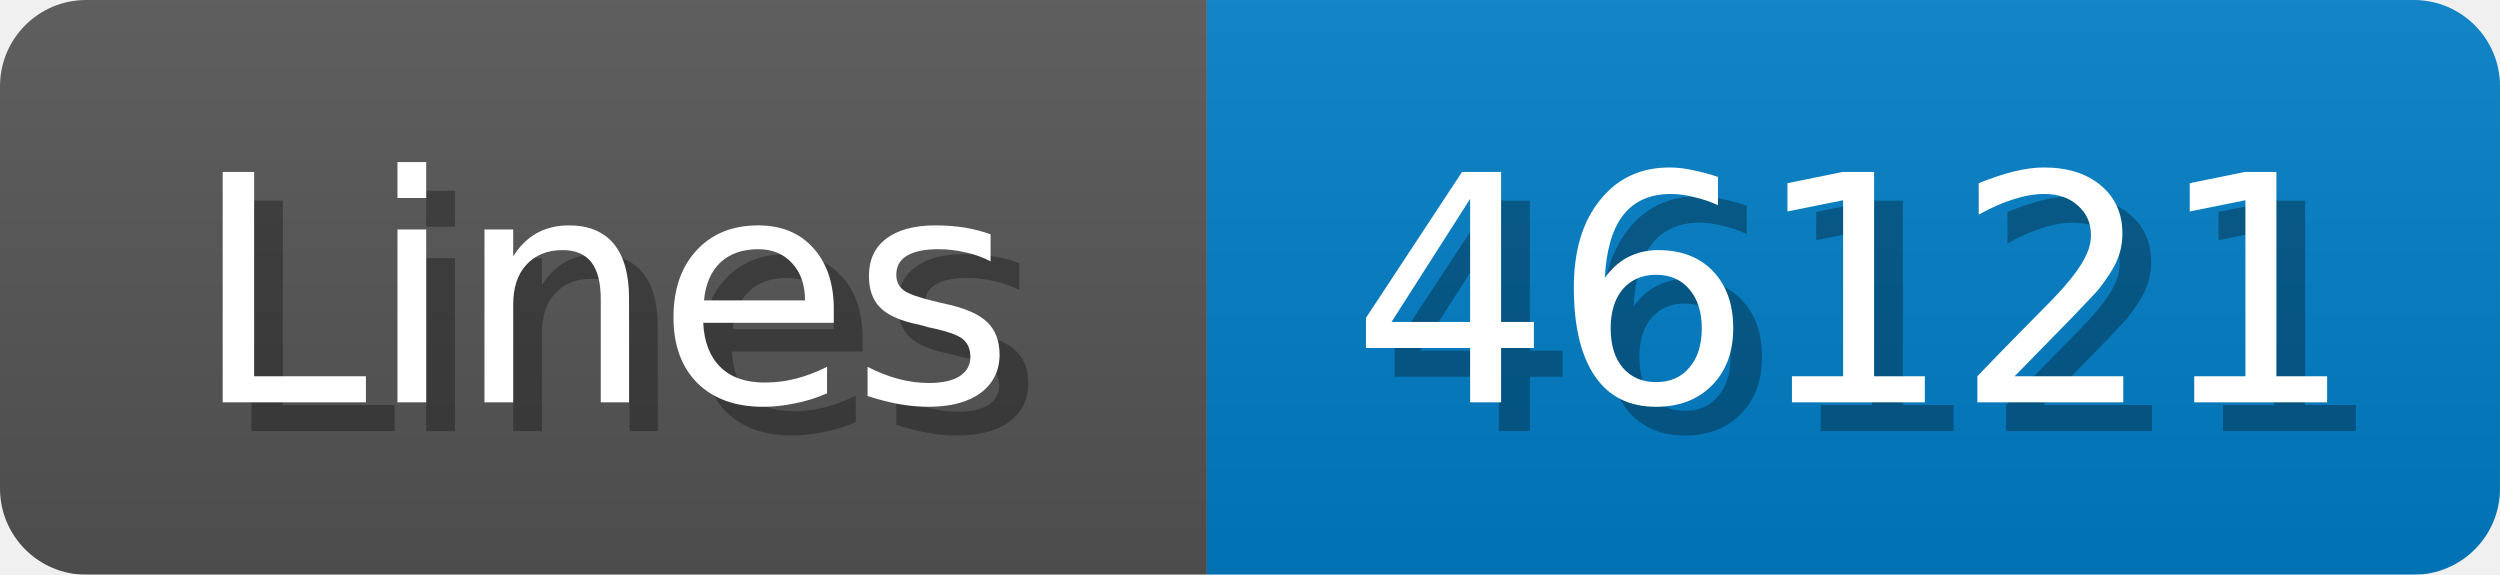
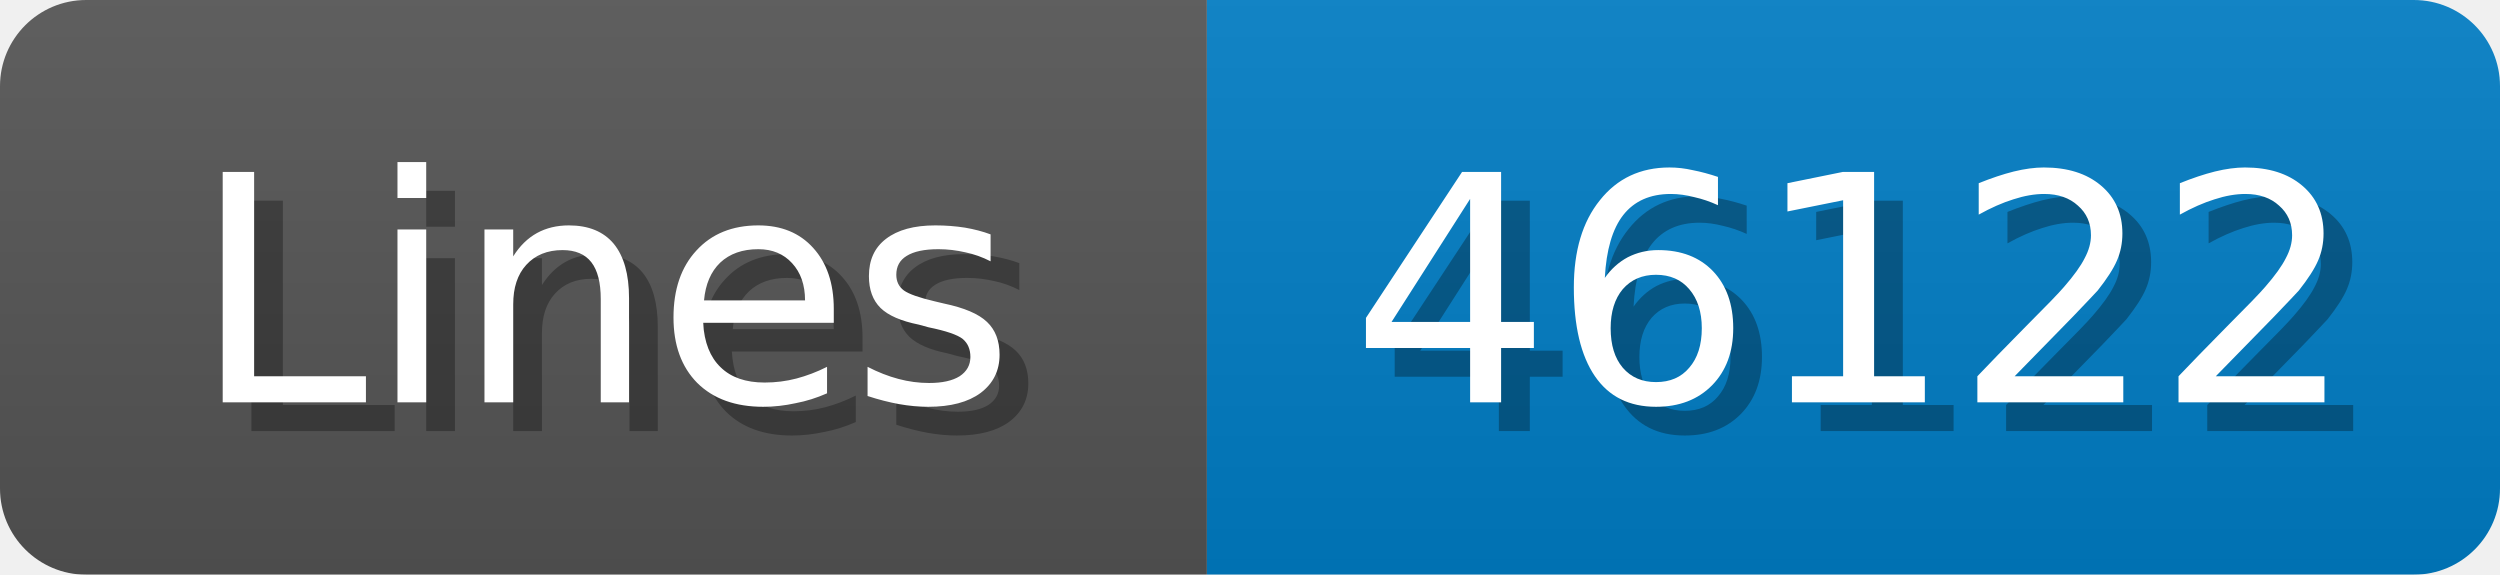
<svg xmlns="http://www.w3.org/2000/svg" width="87" height="20">
  <linearGradient id="b" x2="0" y2="100%">
    <stop offset="0" stop-color="#bbb" stop-opacity=".1" />
    <stop offset="1" stop-opacity=".1" />
  </linearGradient>
  <mask id="anybadge_1">
    <rect width="87" height="20" rx="3" fill="#fff" />
  </mask>
  <g mask="url(#anybadge_1)">
    <path fill="#555" d="M0 0h42v20H0z" />
    <path fill="#007ec6" d="M42 0h45v20H42z" />
    <path fill="url(#b)" d="M0 0h87v20H0z" />
  </g>
  <g fill="#fff" text-anchor="middle" font-family="DejaVu Sans,Verdana,Geneva,sans-serif" font-size="11">
    <text x="22.0" y="15" fill="#010101" fill-opacity=".3">Lines</text>
    <text x="21.0" y="14">Lines</text>
  </g>
  <g fill="#fff" text-anchor="middle" font-family="DejaVu Sans,Verdana,Geneva,sans-serif" font-size="11">
-     <text x="65.5" y="15" fill="#010101" fill-opacity=".3">46121</text>
-     <text x="64.5" y="14">46121</text>
+     <text x="65.5" y="15" fill="#010101" fill-opacity=".3">46122</text>
+     <text x="64.5" y="14">46122</text>
  </g>
</svg>
